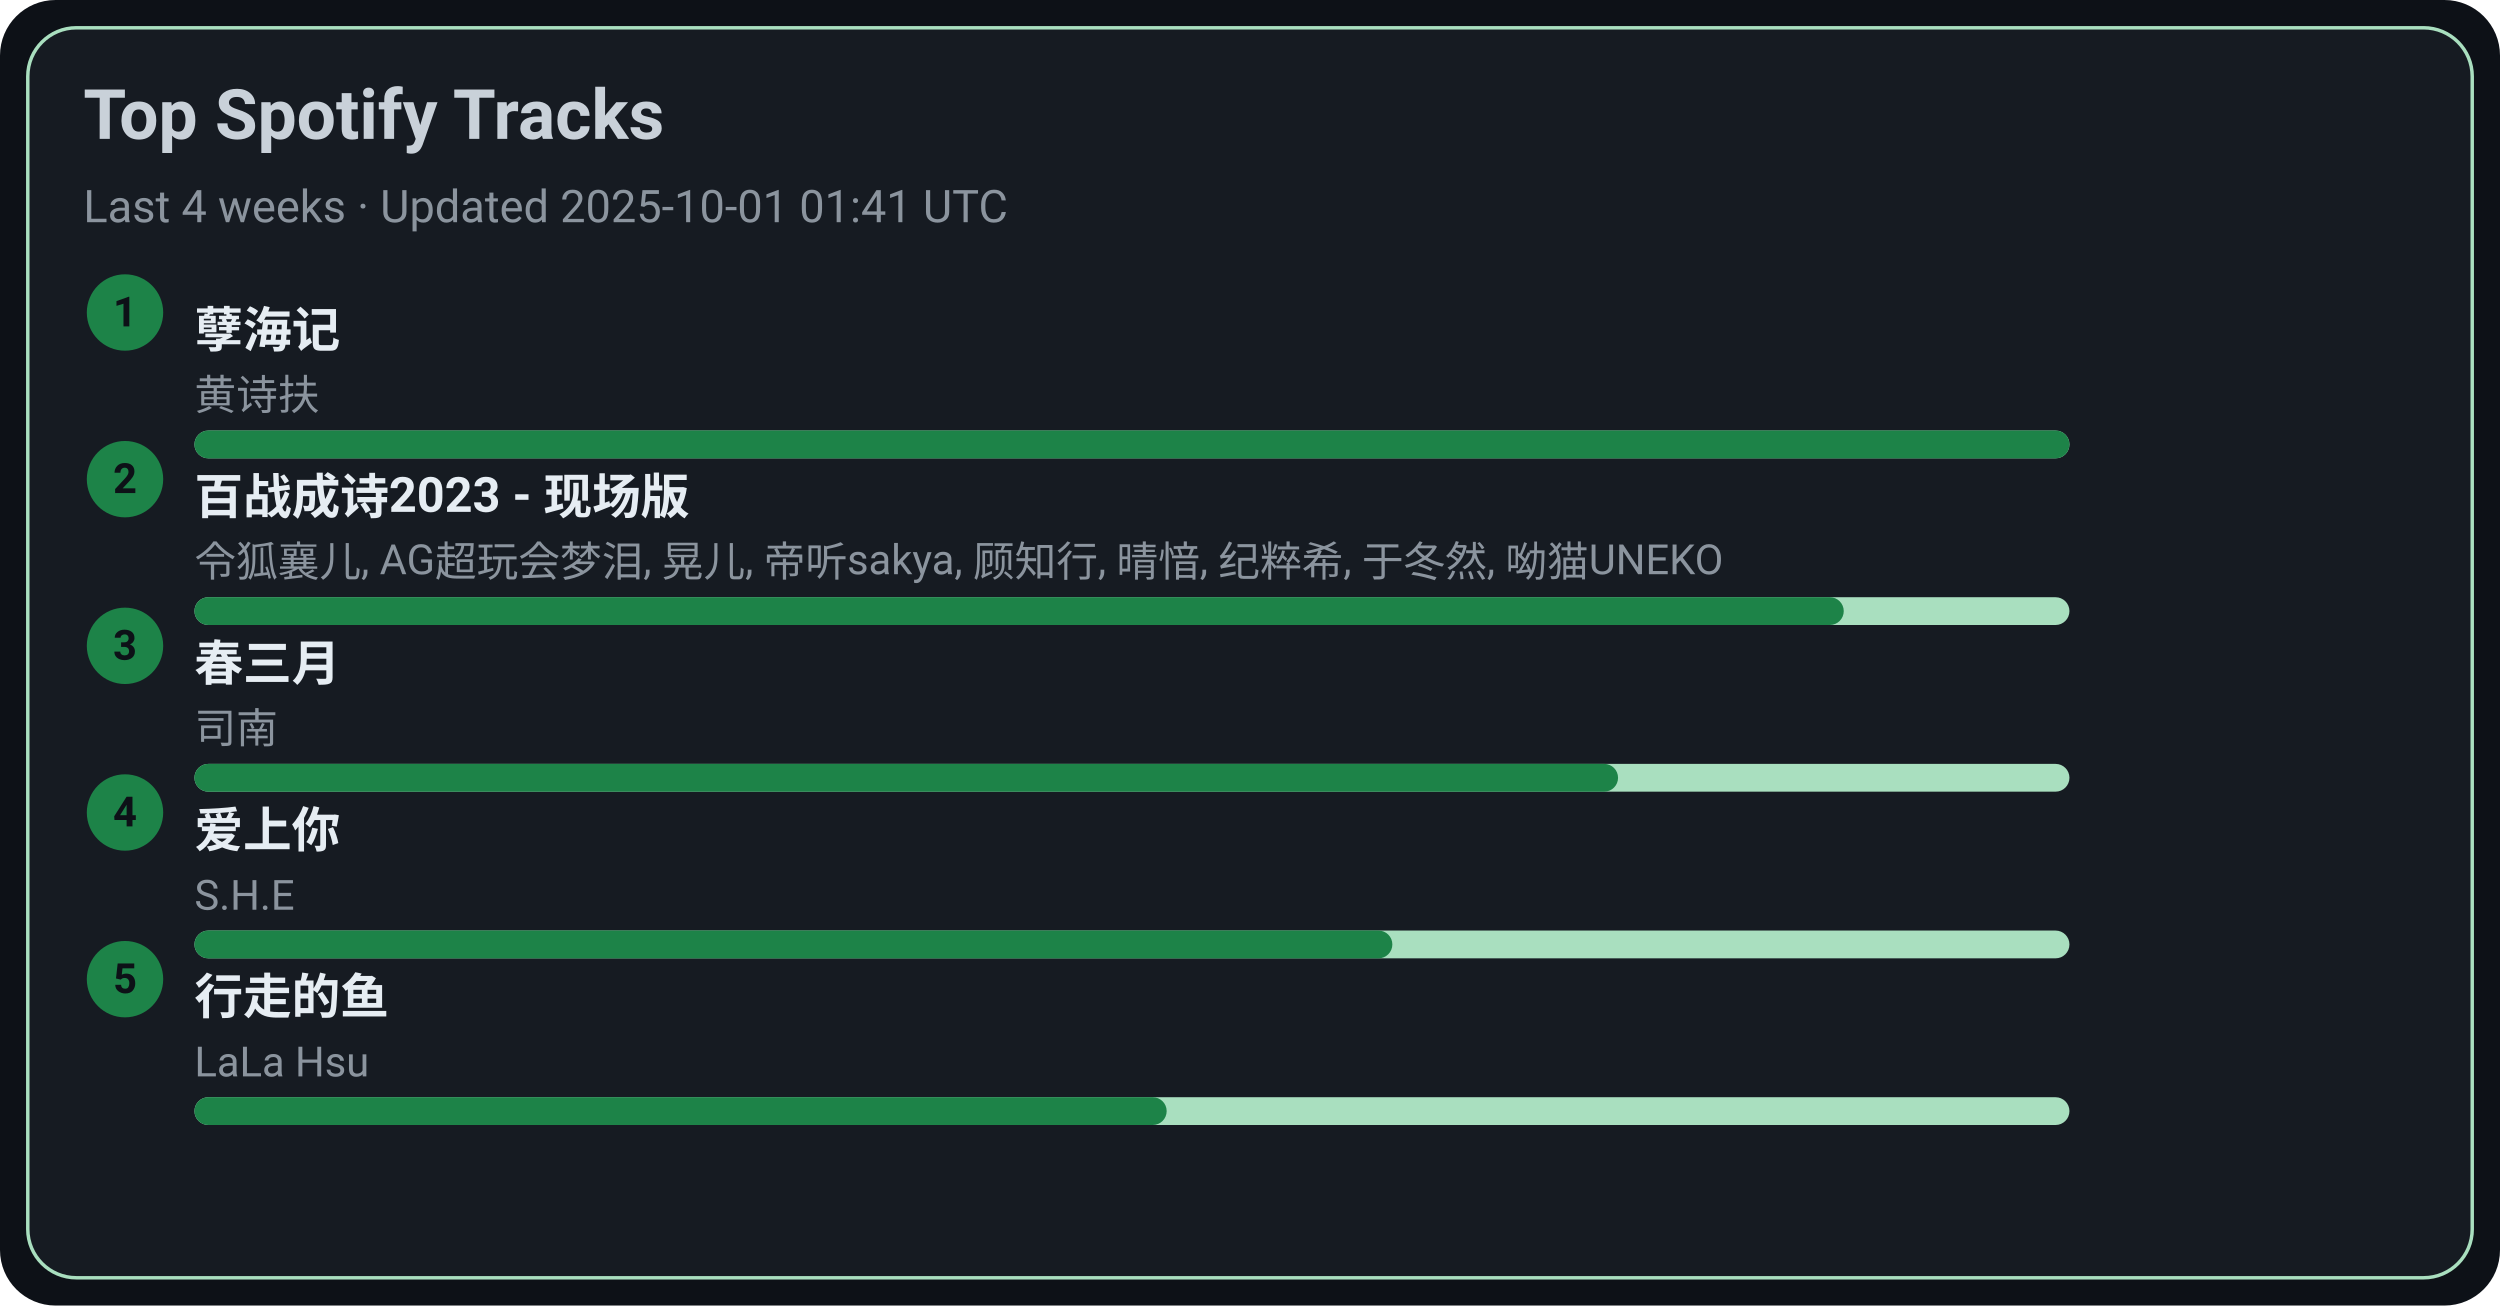
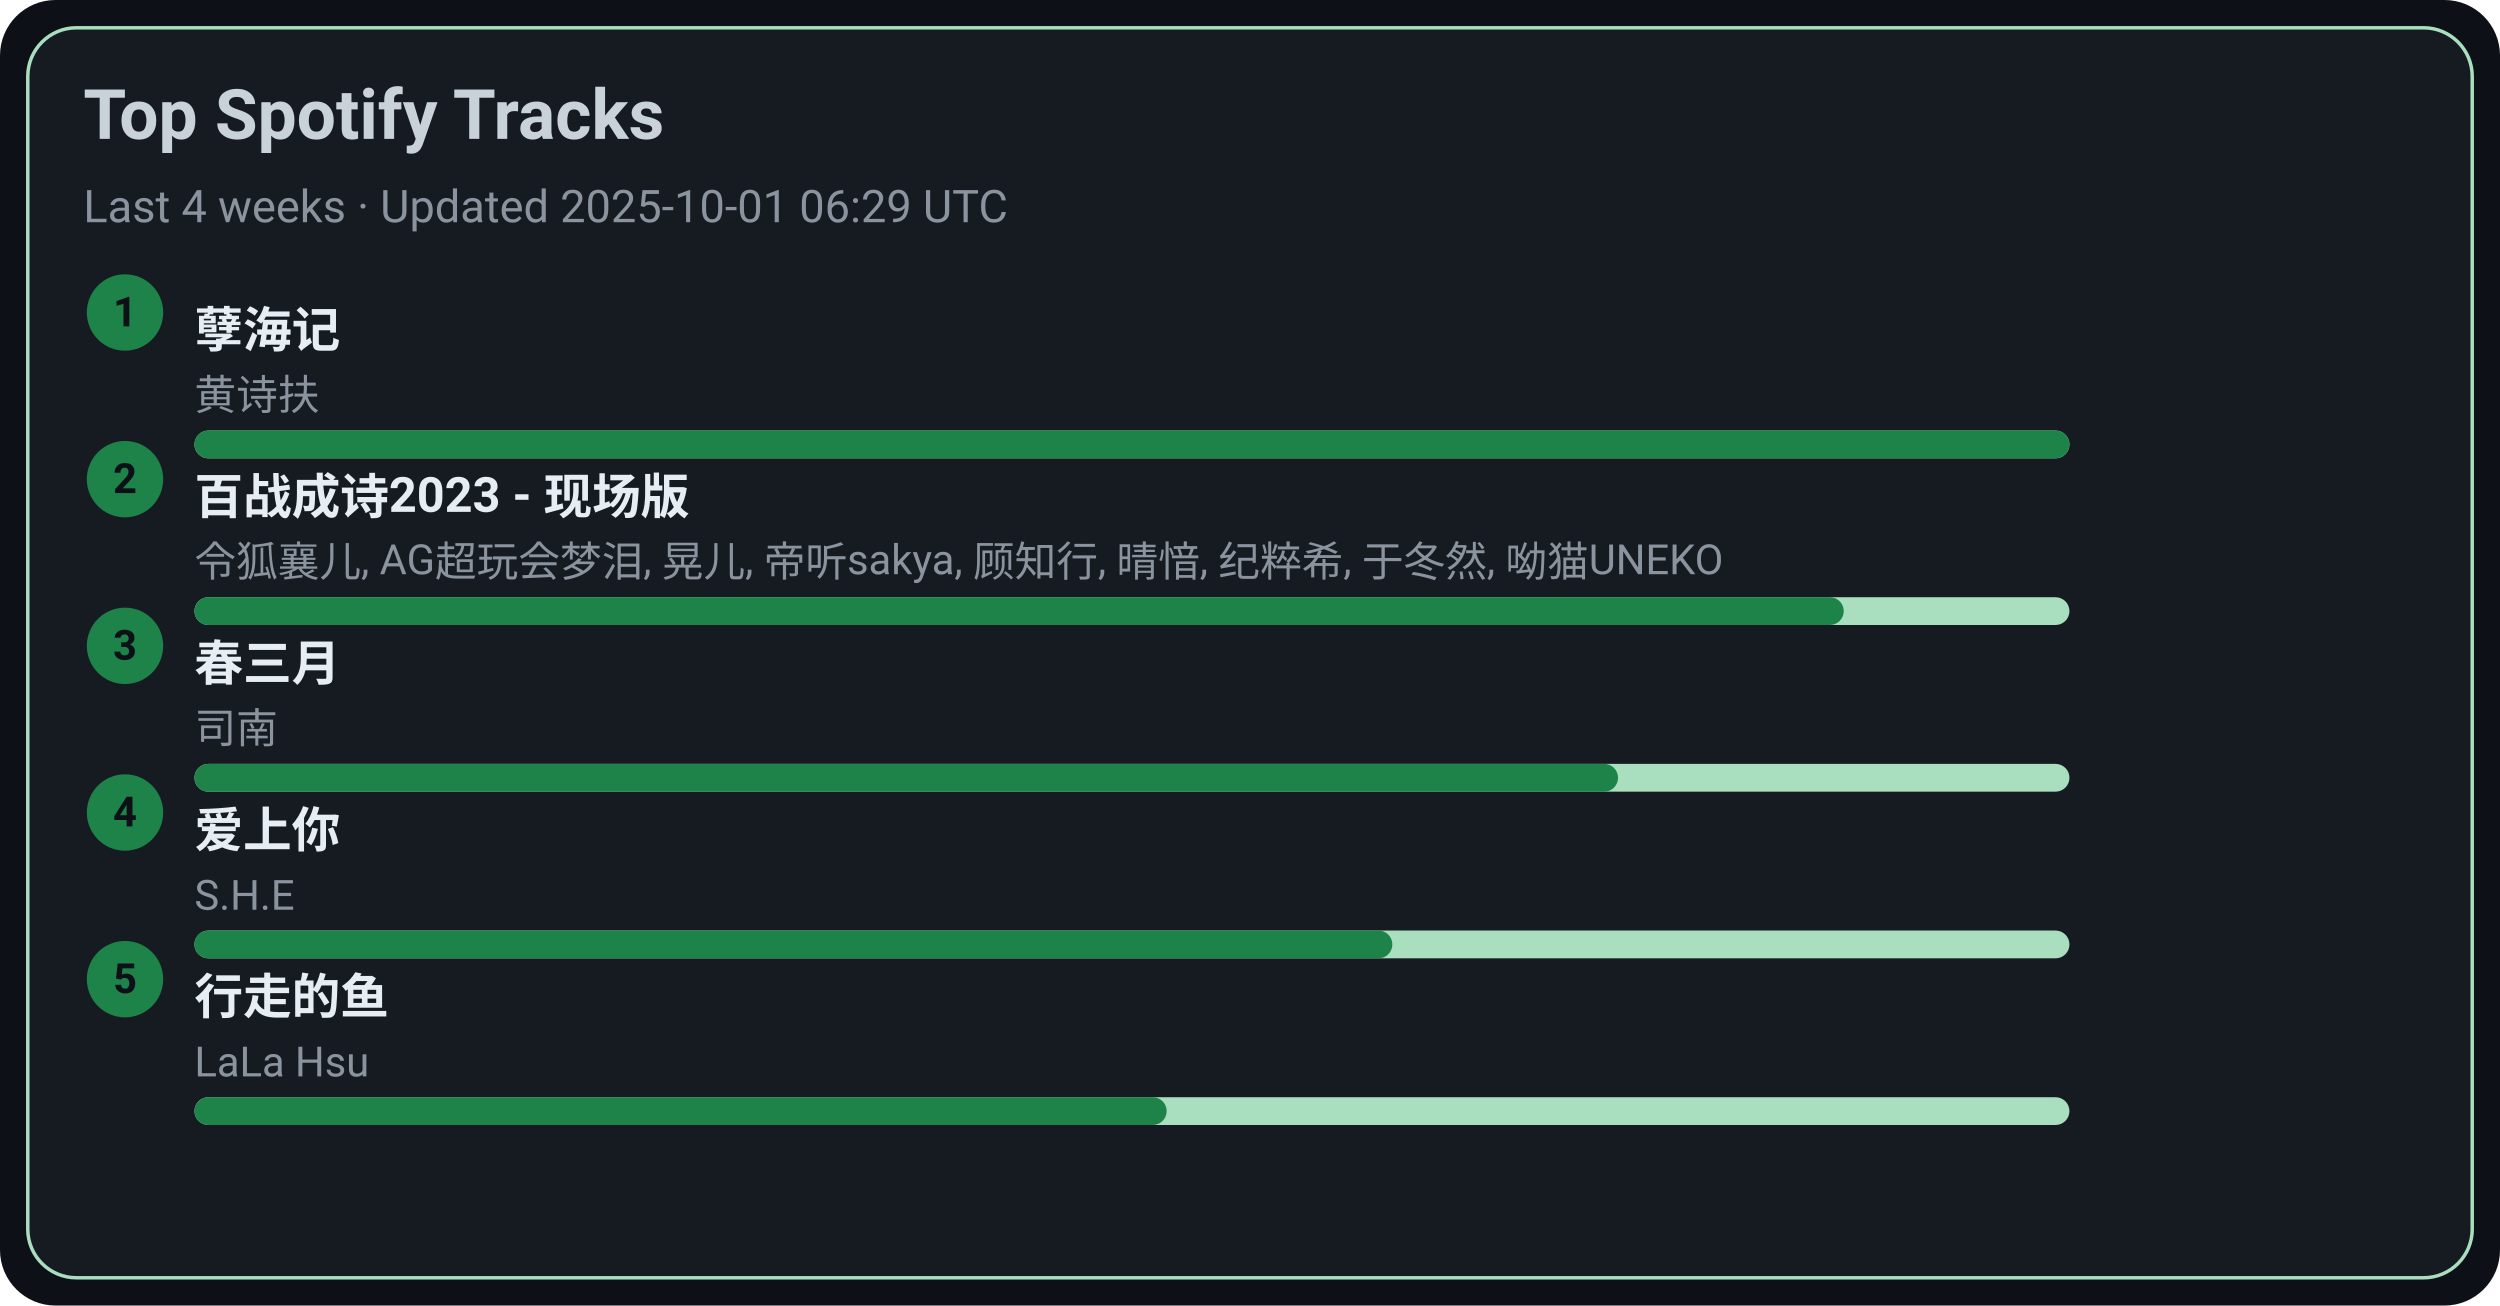
<svg xmlns="http://www.w3.org/2000/svg" width="720" height="376" viewBox="0 0 720 376">
  <style>text{font-family:-apple-system,BlinkMacSystemFont,Segoe UI,Roboto,Ubuntu,Helvetica Neue,Arial,Noto Sans,sans-serif}</style>
  <rect width="720" height="376" rx="16" fill="#0d1117" />
  <rect x="8" y="8" width="704" height="360" rx="14" fill="#161b22" stroke="#A9DFBF" />
  <text x="24" y="40" font-size="20" fill="#c9d1d9" font-weight="600">Top Spotify Tracks</text>
-   <text x="24" y="64" font-size="13" fill="#8b949e">Last 4 weeks · Updated 2025-10-01 01:41 UTC</text>
+   <text x="24" y="64" font-size="13" fill="#8b949e">Last 4 weeks · Updated 2025-10-01 06:29 UTC</text>
  <circle cx="36" cy="90" r="11" fill="#1D8348" />
  <text x="36" y="94" text-anchor="middle" font-size="12" fill="#0d1117" font-weight="700">1</text>
  <a href="https://open.spotify.com/track/3eIovUMhirNN6btJbpzNqD" target="_blank" rel="noopener noreferrer">
    <text x="56" y="100" font-size="14" fill="#e6edf3" font-weight="600">孽海记</text>
  </a>
  <text x="56" y="118" font-size="12" fill="#8b949e">黄诗扶</text>
  <rect x="56" y="124" width="540" height="8" rx="4" fill="#A9DFBF" />
  <rect x="56" y="124" width="540" height="8" rx="4" fill="#1D8348" />
  <circle cx="36" cy="138" r="11" fill="#1D8348" />
  <text x="36" y="142" text-anchor="middle" font-size="12" fill="#0d1117" font-weight="700">2</text>
  <a href="https://open.spotify.com/track/2gttnS8fWnDwziLFt2TLEi" target="_blank" rel="noopener noreferrer">
    <text x="56" y="148" font-size="14" fill="#e6edf3" font-weight="600">百战成诗2023 - 现场版</text>
  </a>
  <text x="56" y="166" font-size="12" fill="#8b949e">令狐襄儿, AG超玩会梦泪, 晃儿, 帝听sakya, 顾知行, 晴愔, 纪粹希, 于冬然, 呦猫UNEKO</text>
  <rect x="56" y="172" width="540" height="8" rx="4" fill="#A9DFBF" />
  <rect x="56" y="172" width="475" height="8" rx="4" fill="#1D8348" />
  <circle cx="36" cy="186" r="11" fill="#1D8348" />
  <text x="36" y="190" text-anchor="middle" font-size="12" fill="#0d1117" font-weight="700">3</text>
  <a href="https://open.spotify.com/track/5A9BOP4WTk2UayDlMb8w98" target="_blank" rel="noopener noreferrer">
    <text x="56" y="196" font-size="14" fill="#e6edf3" font-weight="600">春三月</text>
  </a>
  <text x="56" y="214" font-size="12" fill="#8b949e">司南</text>
  <rect x="56" y="220" width="540" height="8" rx="4" fill="#A9DFBF" />
  <rect x="56" y="220" width="410" height="8" rx="4" fill="#1D8348" />
  <circle cx="36" cy="234" r="11" fill="#1D8348" />
  <text x="36" y="238" text-anchor="middle" font-size="12" fill="#0d1117" font-weight="700">4</text>
  <a href="https://open.spotify.com/track/4hcNpo1rtbzyNswsM5byTf" target="_blank" rel="noopener noreferrer">
    <text x="56" y="244" font-size="14" fill="#e6edf3" font-weight="600">爱上你</text>
  </a>
  <text x="56" y="262" font-size="12" fill="#8b949e">S.H.E</text>
  <rect x="56" y="268" width="540" height="8" rx="4" fill="#A9DFBF" />
  <rect x="56" y="268" width="345" height="8" rx="4" fill="#1D8348" />
  <circle cx="36" cy="282" r="11" fill="#1D8348" />
  <text x="36" y="286" text-anchor="middle" font-size="12" fill="#0d1117" font-weight="700">5</text>
  <a href="https://open.spotify.com/track/5tGyQ1cWTaHBfZSHWr8AZb" target="_blank" rel="noopener noreferrer">
    <text x="56" y="292" font-size="14" fill="#e6edf3" font-weight="600">行走的鱼</text>
  </a>
  <text x="56" y="310" font-size="12" fill="#8b949e">LaLa Hsu</text>
  <rect x="56" y="316" width="540" height="8" rx="4" fill="#A9DFBF" />
  <rect x="56" y="316" width="280" height="8" rx="4" fill="#1D8348" />
</svg>
